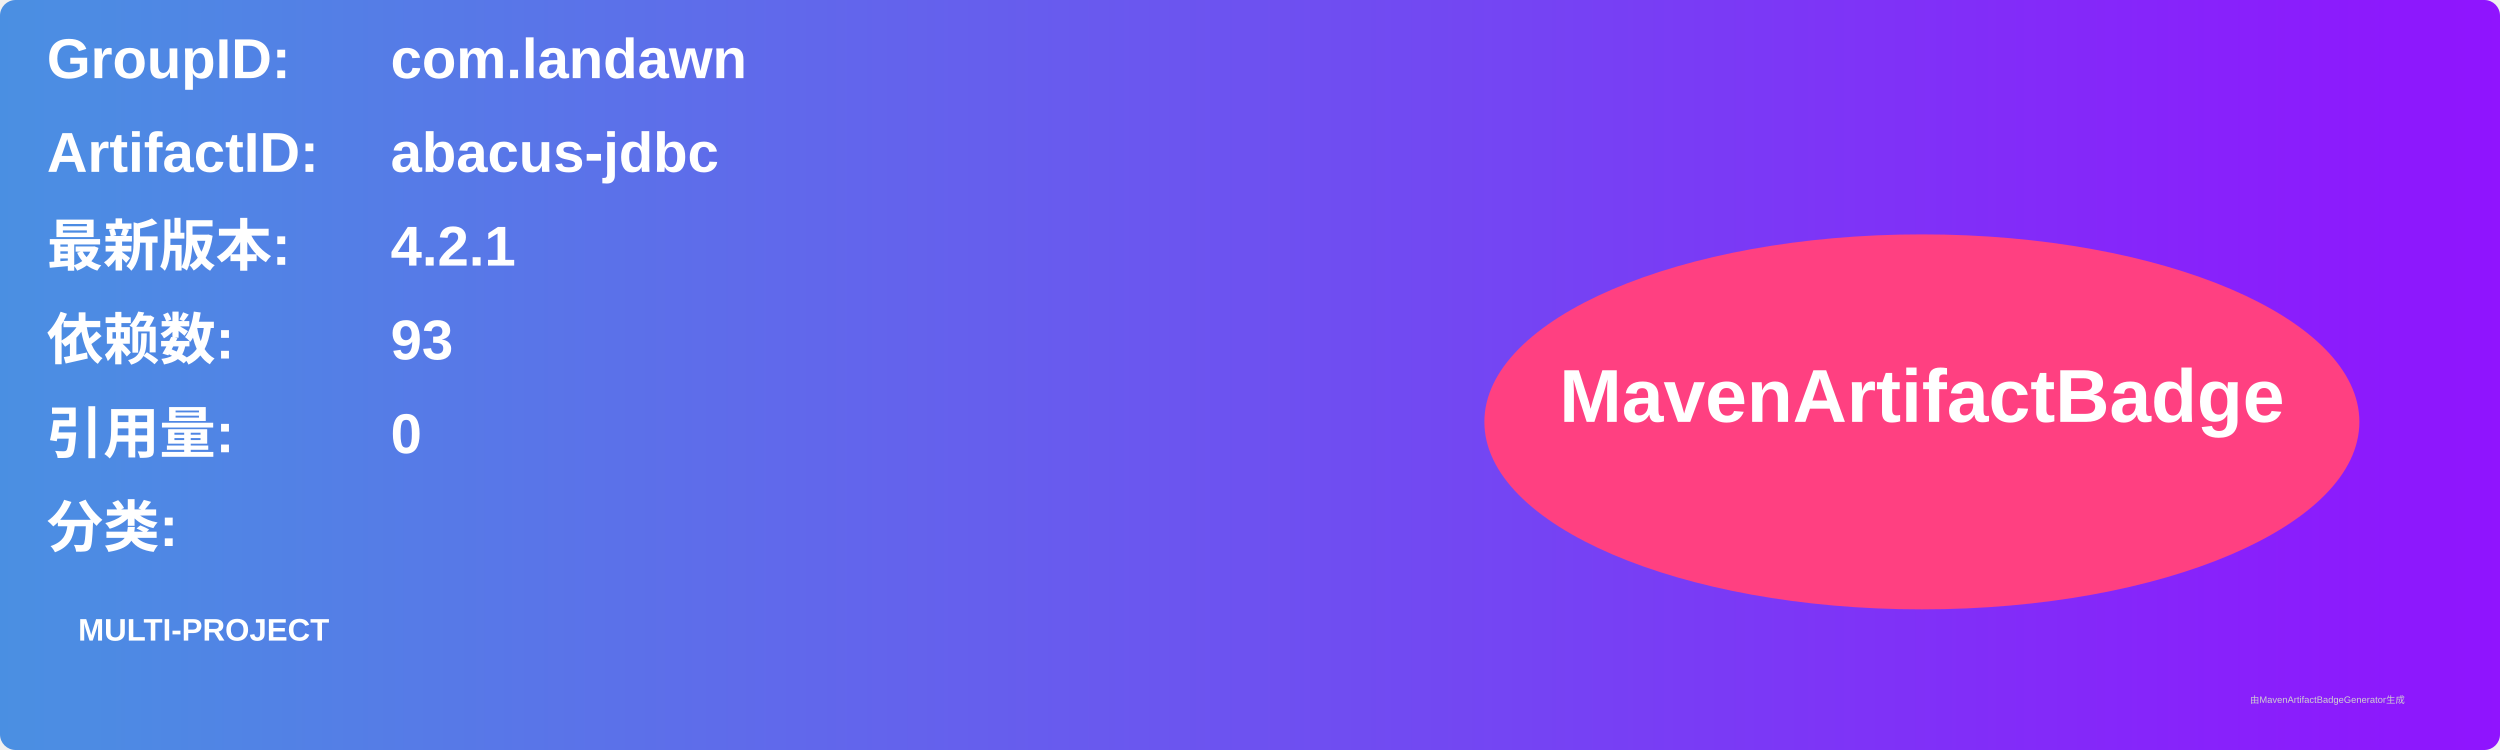
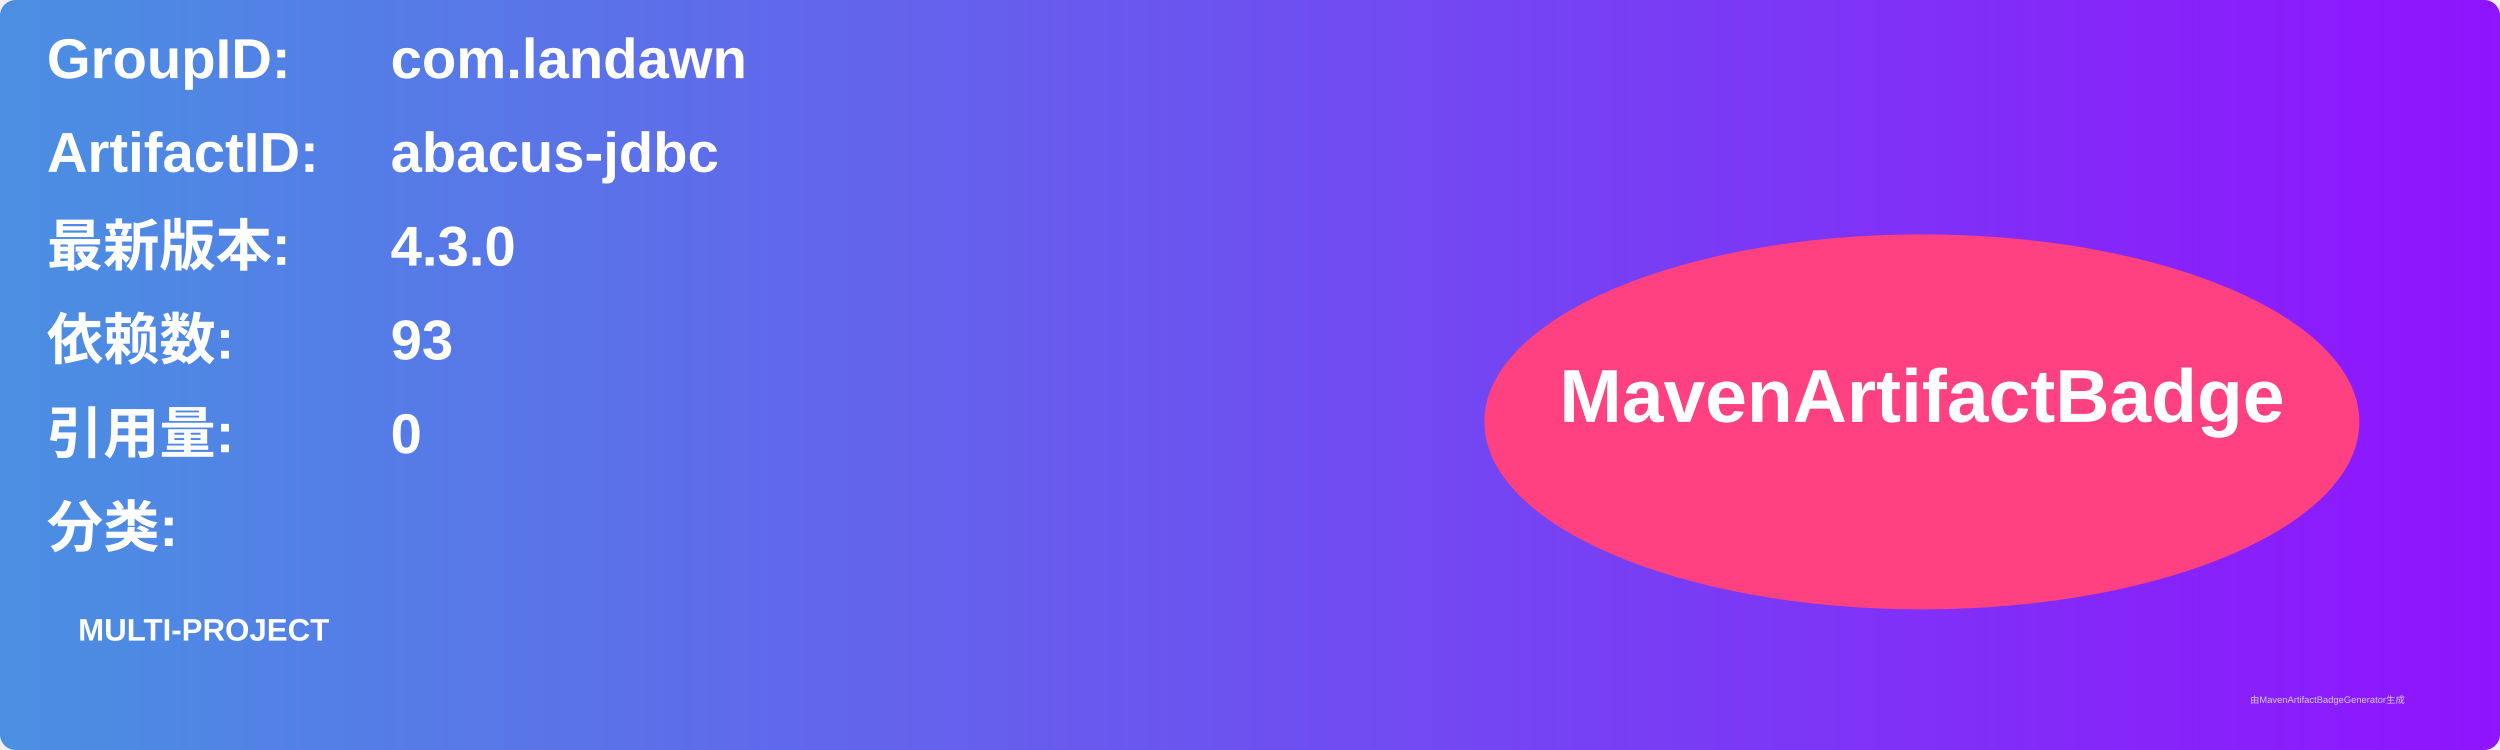
<svg xmlns="http://www.w3.org/2000/svg" width="800" height="240" viewBox="0 0 800 240">
  <linearGradient id="grad" x1="0%" y1="0%" x2="100%" y2="0%">
    <stop offset="0%" stop-color="#4a90e2" />
    <stop offset="100%" stop-color="#9013fe" />
  </linearGradient>
  <rect width="100%" height="100%" rx="5" ry="5" fill="url(#grad)" />
  <g transform="translate(15, 15)">
    <text x="0" y="10" font-family="Arial" font-size="18" fill="white" font-weight="bold" width="260">GroupID:</text>
    <text x="110" y="10" font-family="Arial" font-size="18" fill="white" font-weight="bold" width="460">com.landawn</text>
    <text x="0" y="40" font-family="Arial" font-size="18" fill="white" font-weight="bold" width="260">ArtifactID:</text>
    <text x="110" y="40" font-family="Arial" font-size="18" fill="white" font-weight="bold" width="460">abacus-jdbc</text>
    <text x="0" y="70" font-family="Arial" font-size="18" fill="white" font-weight="bold">最新版本:</text>
    <text x="110" y="70" font-family="Arial" font-size="18" fill="white" font-weight="bold">
-       <tspan font-weight="bold">4.2.1</tspan>
+       <tspan font-weight="bold">4.3.0</tspan>
    </text>
    <text x="0" y="100" font-family="Arial" font-size="18" fill="white" font-weight="bold">依赖数: </text>
    <text x="110" y="100" font-family="Arial" font-size="18" fill="white">
      <tspan font-weight="bold">93</tspan>
    </text>
    <text x="0" y="130" font-family="Arial" font-size="18" fill="white" font-weight="bold">引用量: </text>
    <text x="110" y="130" font-family="Arial" font-size="18" fill="white">
      <tspan font-weight="bold">0</tspan>
    </text>
    <text x="0" y="160" font-family="Arial" font-size="18" fill="white" font-weight="bold">分类:</text>
    <text x="10" y="190" font-family="Arial" font-size="10" fill="white">
      <tspan font-weight="bold">MULTI-PROJECT</tspan>
    </text>
    <ellipse cx="600" cy="120" rx="140" ry="60" fill="#ff4081" />
    <text x="600" y="120" text-anchor="middle" font-family="Arial" font-size="24" fill="white" font-weight="bold">MavenArtifactBadge</text>
  </g>
  <text x="720" y="225" font-family="Arial" font-size="3" fill="#d0d0d0">由MavenArtifactBadgeGenerator生成</text>
</svg>
